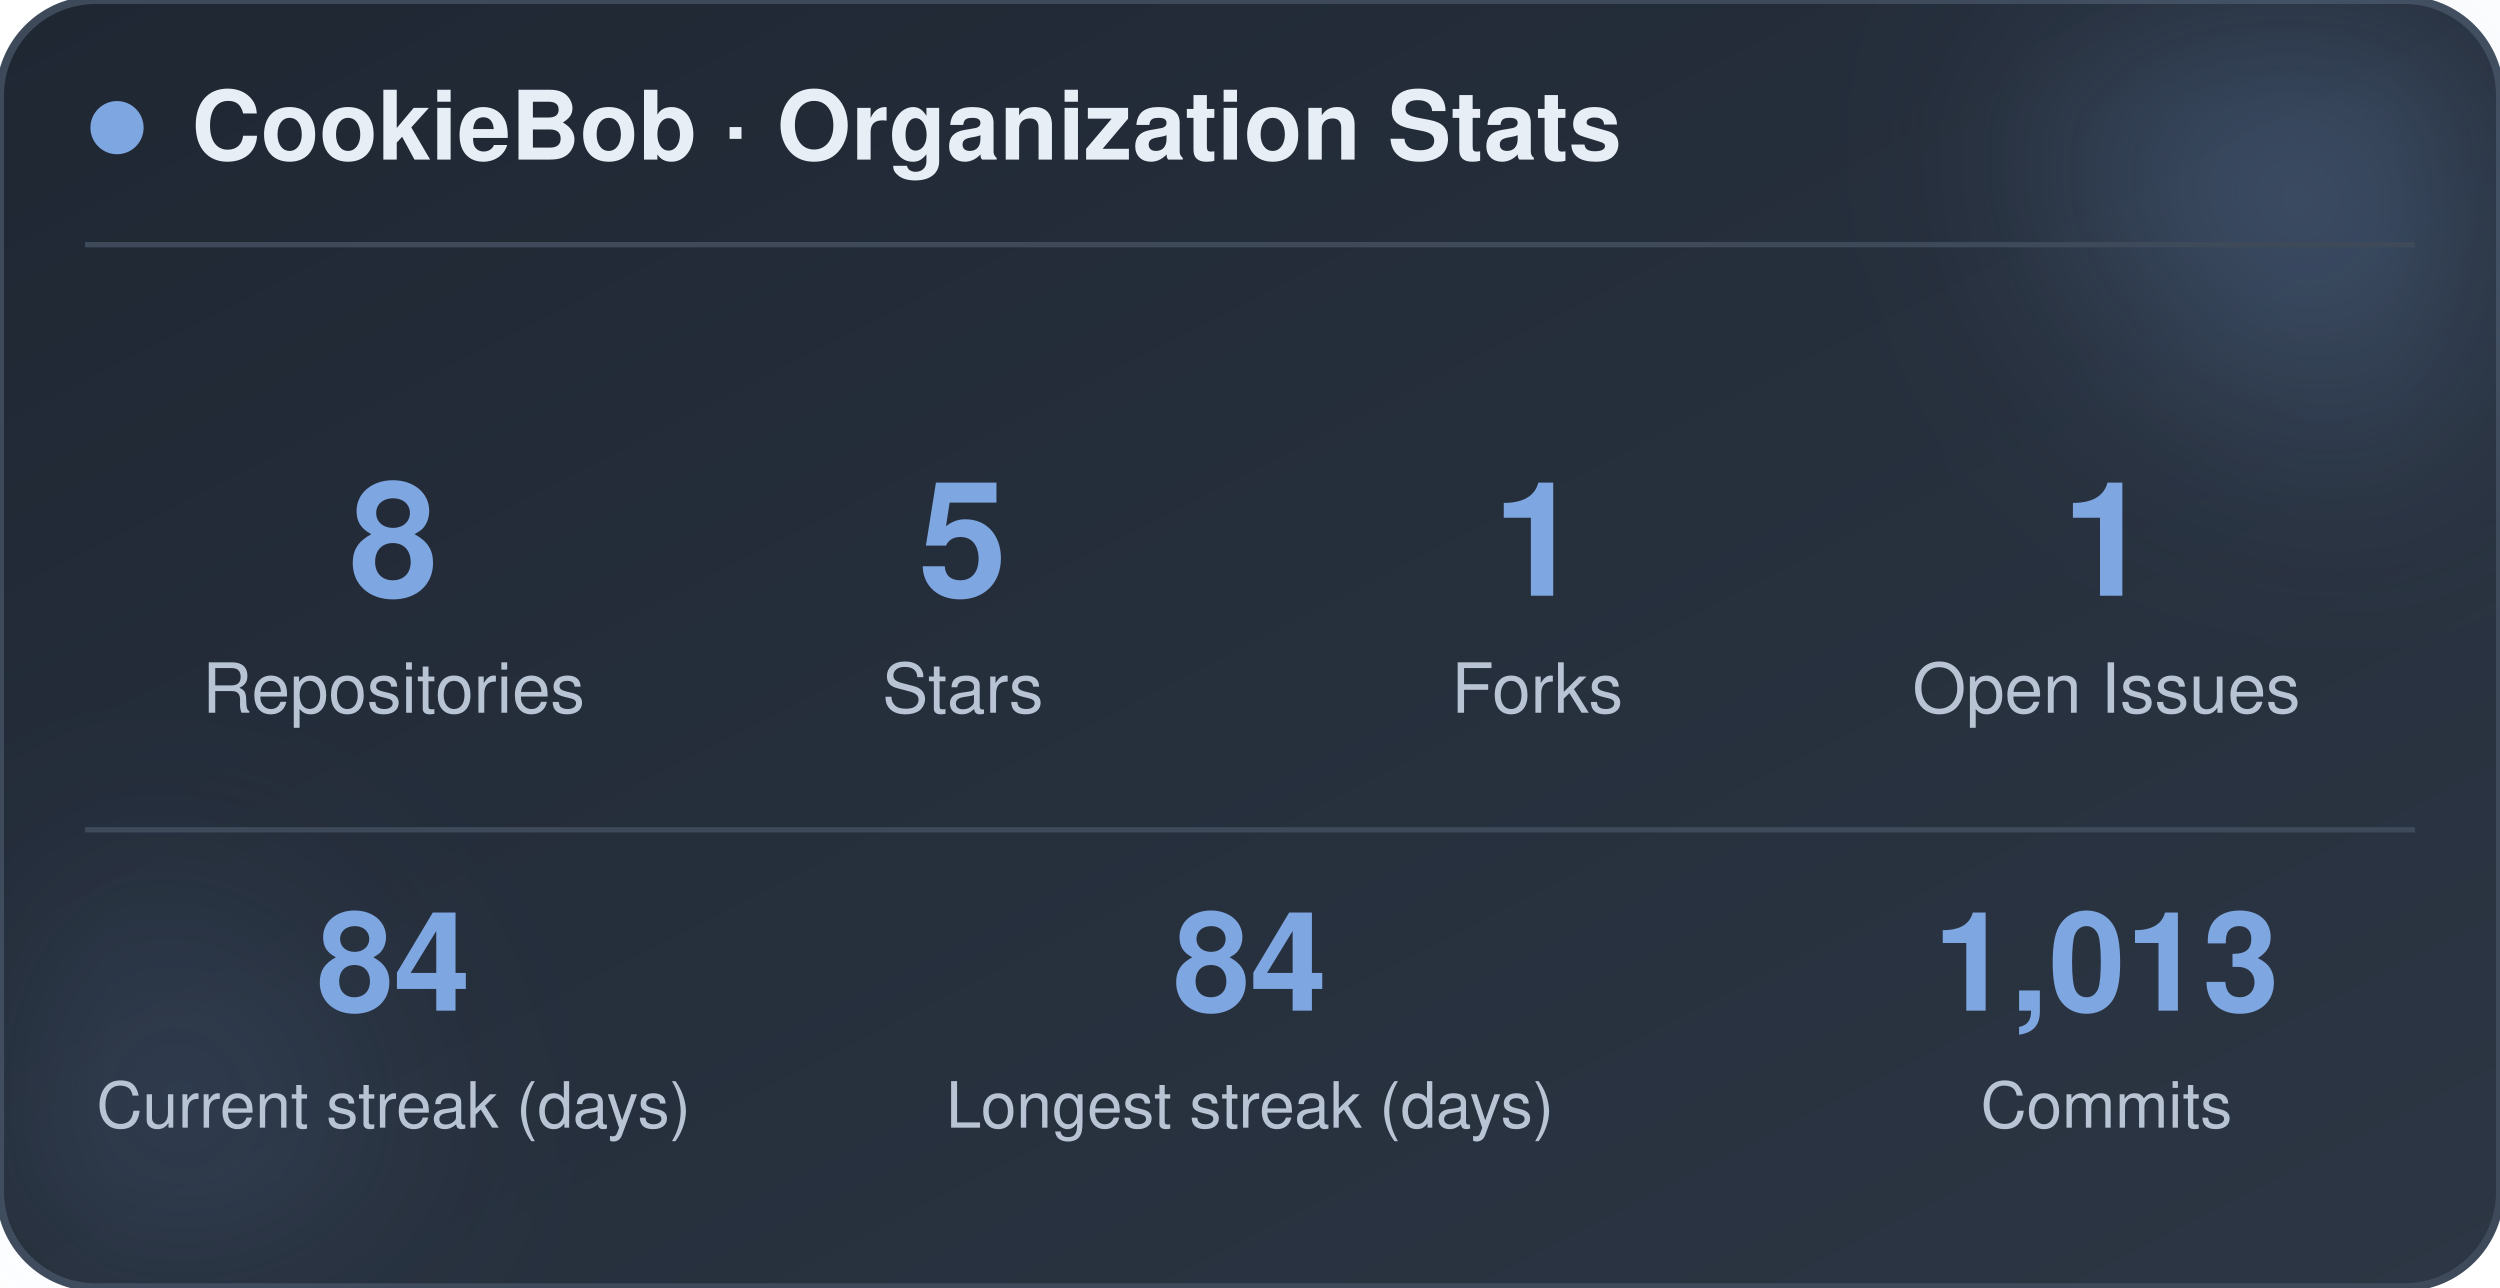
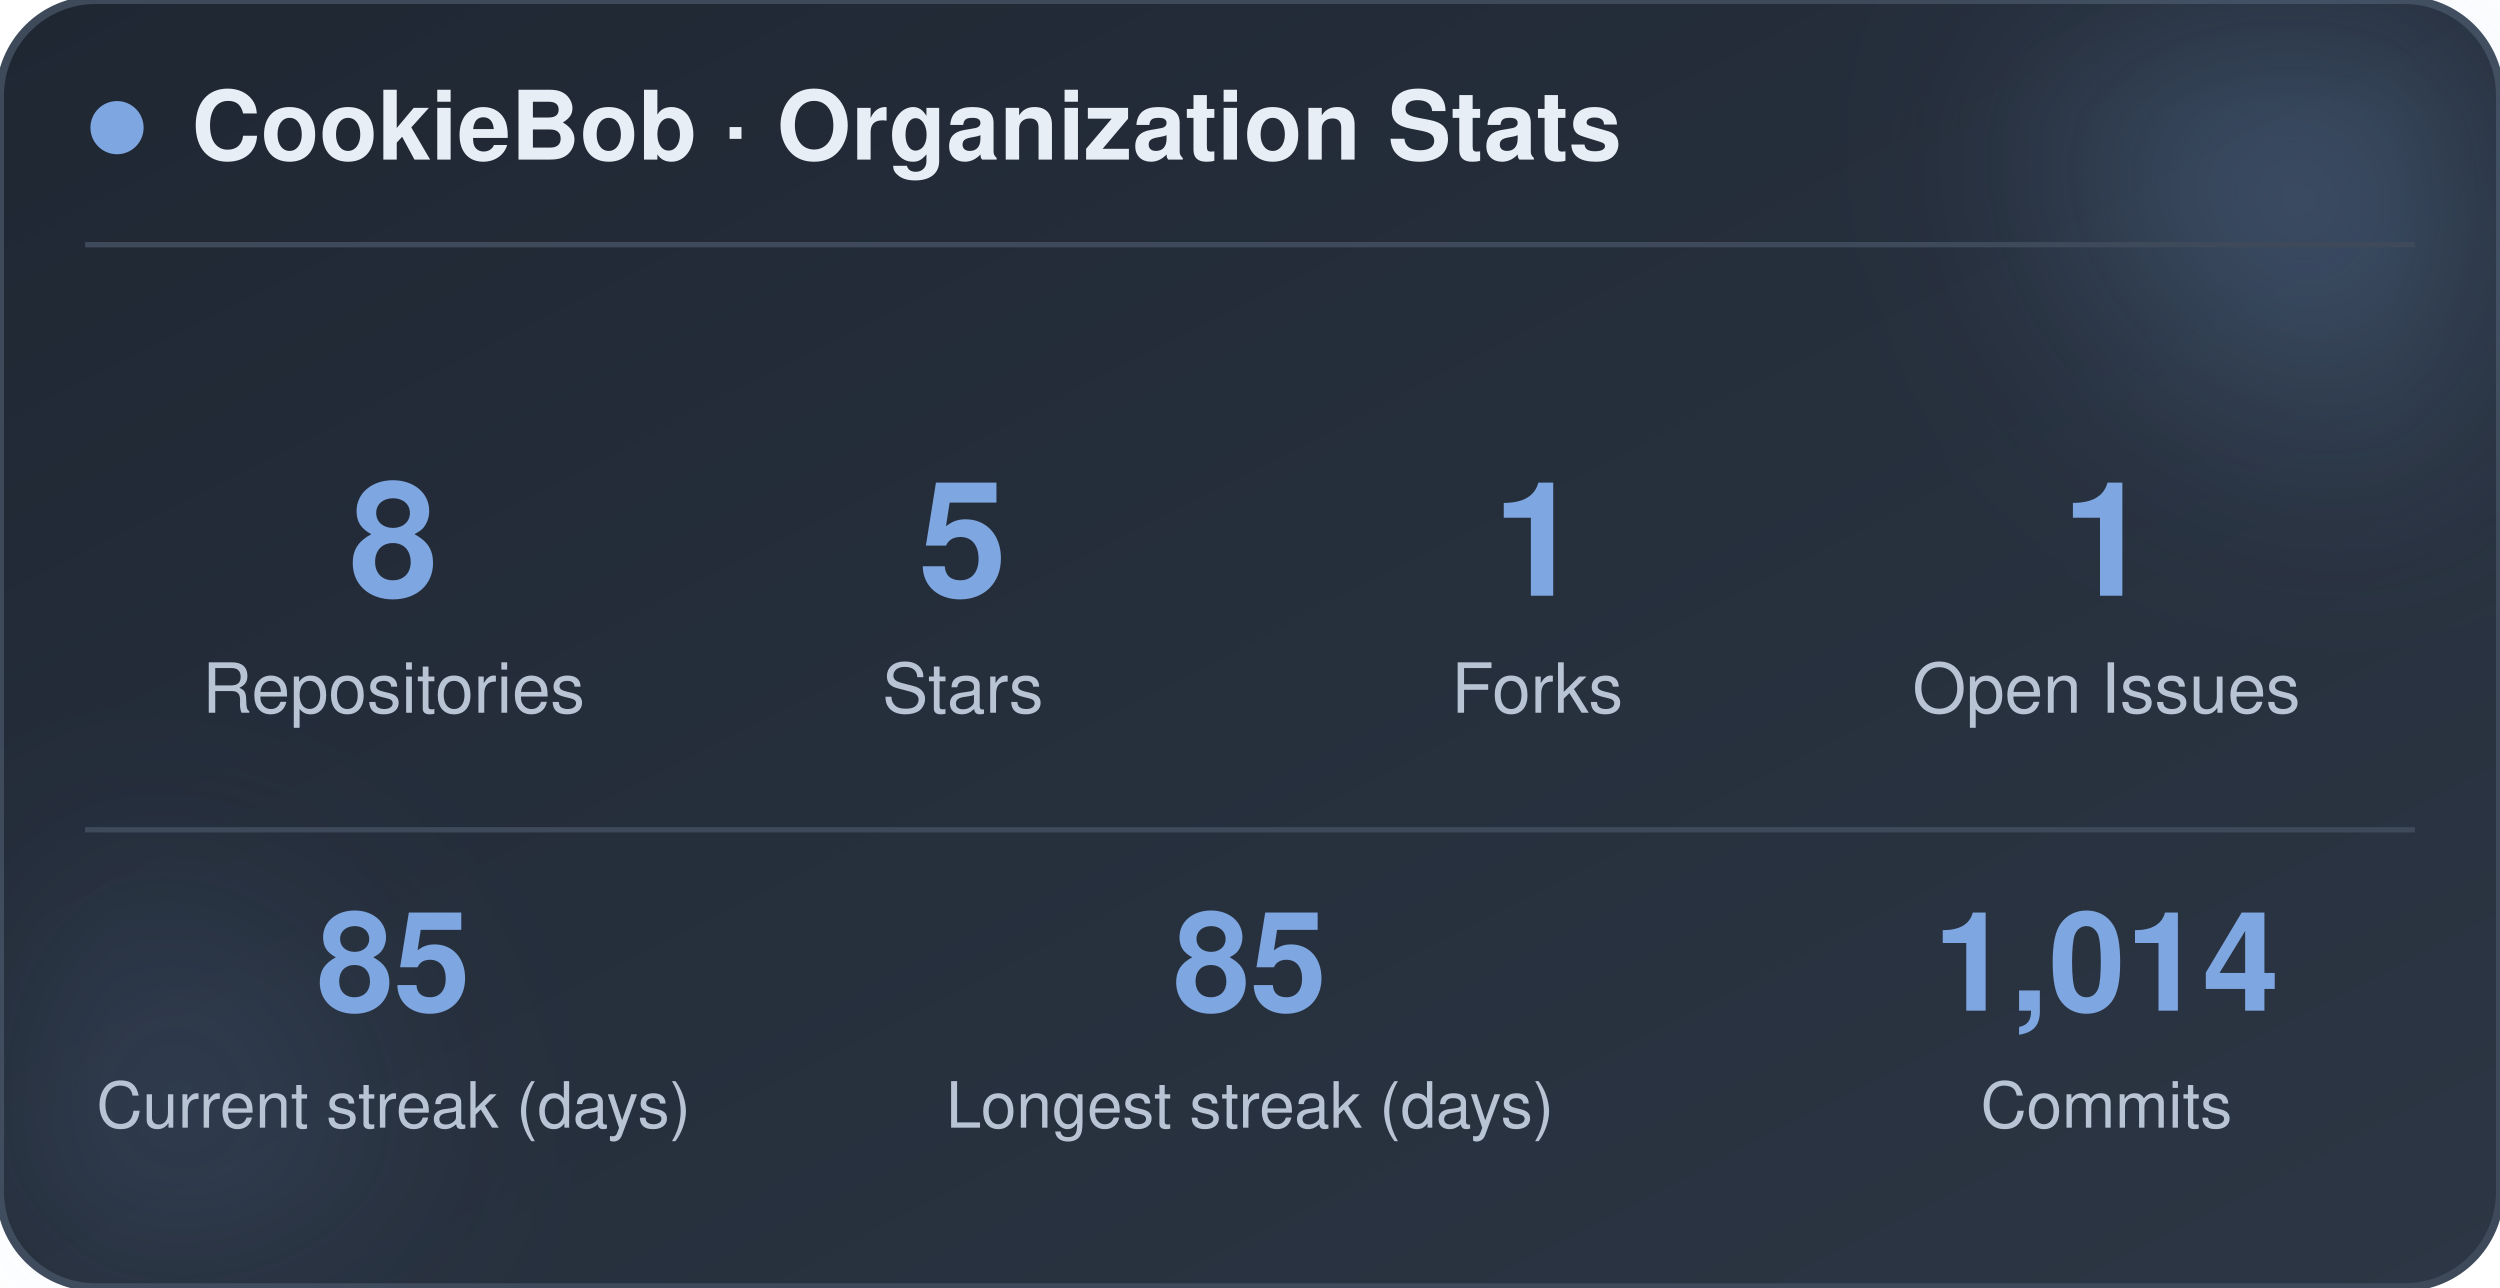
<svg xmlns="http://www.w3.org/2000/svg" width="470" height="242" viewBox="0 0 470 242" role="img" aria-label="CookieBob stats">
  <defs>
    <linearGradient id="bg" x1="0%" y1="0%" x2="100%" y2="100%">
      <stop offset="0%" stop-color="#1f2733" />
      <stop offset="100%" stop-color="#2c3644" />
    </linearGradient>
    <filter id="blur" x="-60%" y="-60%" width="220%" height="220%">
      <feGaussianBlur stdDeviation="22" />
    </filter>
  </defs>
  <rect x="0" y="0" width="470" height="242" rx="18" fill="url(#bg)" stroke="#3e4a5a" stroke-width="1.5" />
  <circle cx="444" cy="24" r="54" fill="#7ea6e0" opacity="0.26" filter="url(#blur)" />
  <circle cx="26" cy="212" r="42" fill="#7ea6e0" opacity="0.14" filter="url(#blur)" />
  <circle cx="22" cy="24" r="5" fill="#7ea6e0" />
  <text x="36" y="30" font-family="-apple-system, BlinkMacSystemFont, 'Segoe UI', Helvetica, Arial, sans-serif" font-size="18" font-weight="700" fill="#e8eef5">CookieBob · Organization Stats</text>
  <line x1="16" y1="46" x2="454" y2="46" stroke="#3e4a5a" stroke-width="1" />
  <text x="74" y="112" text-anchor="middle" font-family="-apple-system, BlinkMacSystemFont, 'Segoe UI', Helvetica, Arial, sans-serif" font-size="30" font-weight="800" fill="#7ea6e0">8</text>
  <text x="74" y="134" text-anchor="middle" font-family="-apple-system, BlinkMacSystemFont, 'Segoe UI', Helvetica, Arial, sans-serif" font-size="13" fill="#b8c4d4">Repositories</text>
  <text x="181" y="112" text-anchor="middle" font-family="-apple-system, BlinkMacSystemFont, 'Segoe UI', Helvetica, Arial, sans-serif" font-size="30" font-weight="800" fill="#7ea6e0">5</text>
  <text x="181" y="134" text-anchor="middle" font-family="-apple-system, BlinkMacSystemFont, 'Segoe UI', Helvetica, Arial, sans-serif" font-size="13" fill="#b8c4d4">Stars</text>
  <text x="289" y="112" text-anchor="middle" font-family="-apple-system, BlinkMacSystemFont, 'Segoe UI', Helvetica, Arial, sans-serif" font-size="30" font-weight="800" fill="#7ea6e0">1</text>
  <text x="289" y="134" text-anchor="middle" font-family="-apple-system, BlinkMacSystemFont, 'Segoe UI', Helvetica, Arial, sans-serif" font-size="13" fill="#b8c4d4">Forks</text>
  <text x="396" y="112" text-anchor="middle" font-family="-apple-system, BlinkMacSystemFont, 'Segoe UI', Helvetica, Arial, sans-serif" font-size="30" font-weight="800" fill="#7ea6e0">1</text>
  <text x="396" y="134" text-anchor="middle" font-family="-apple-system, BlinkMacSystemFont, 'Segoe UI', Helvetica, Arial, sans-serif" font-size="13" fill="#b8c4d4">Open Issues</text>
  <line x1="16" y1="156" x2="454" y2="156" stroke="#3e4a5a" stroke-width="1" />
-   <text x="74" y="190" text-anchor="middle" font-family="-apple-system, BlinkMacSystemFont, 'Segoe UI', Helvetica, Arial, sans-serif" font-size="26" font-weight="800" fill="#7ea6e0">84</text>
+   <text x="74" y="190" text-anchor="middle" font-family="-apple-system, BlinkMacSystemFont, 'Segoe UI', Helvetica, Arial, sans-serif" font-size="26" font-weight="800" fill="#7ea6e0">85</text>
  <text x="74" y="212" text-anchor="middle" font-family="-apple-system, BlinkMacSystemFont, 'Segoe UI', Helvetica, Arial, sans-serif" font-size="12" fill="#b8c4d4">Current streak (days)</text>
-   <text x="235" y="190" text-anchor="middle" font-family="-apple-system, BlinkMacSystemFont, 'Segoe UI', Helvetica, Arial, sans-serif" font-size="26" font-weight="800" fill="#7ea6e0">84</text>
+   <text x="235" y="190" text-anchor="middle" font-family="-apple-system, BlinkMacSystemFont, 'Segoe UI', Helvetica, Arial, sans-serif" font-size="26" font-weight="800" fill="#7ea6e0">85</text>
  <text x="235" y="212" text-anchor="middle" font-family="-apple-system, BlinkMacSystemFont, 'Segoe UI', Helvetica, Arial, sans-serif" font-size="12" fill="#b8c4d4">Longest streak (days)</text>
-   <text x="396" y="190" text-anchor="middle" font-family="-apple-system, BlinkMacSystemFont, 'Segoe UI', Helvetica, Arial, sans-serif" font-size="26" font-weight="800" fill="#7ea6e0">1,013</text>
+   <text x="396" y="190" text-anchor="middle" font-family="-apple-system, BlinkMacSystemFont, 'Segoe UI', Helvetica, Arial, sans-serif" font-size="26" font-weight="800" fill="#7ea6e0">1,014</text>
  <text x="396" y="212" text-anchor="middle" font-family="-apple-system, BlinkMacSystemFont, 'Segoe UI', Helvetica, Arial, sans-serif" font-size="12" fill="#b8c4d4">Commits</text>
</svg>
